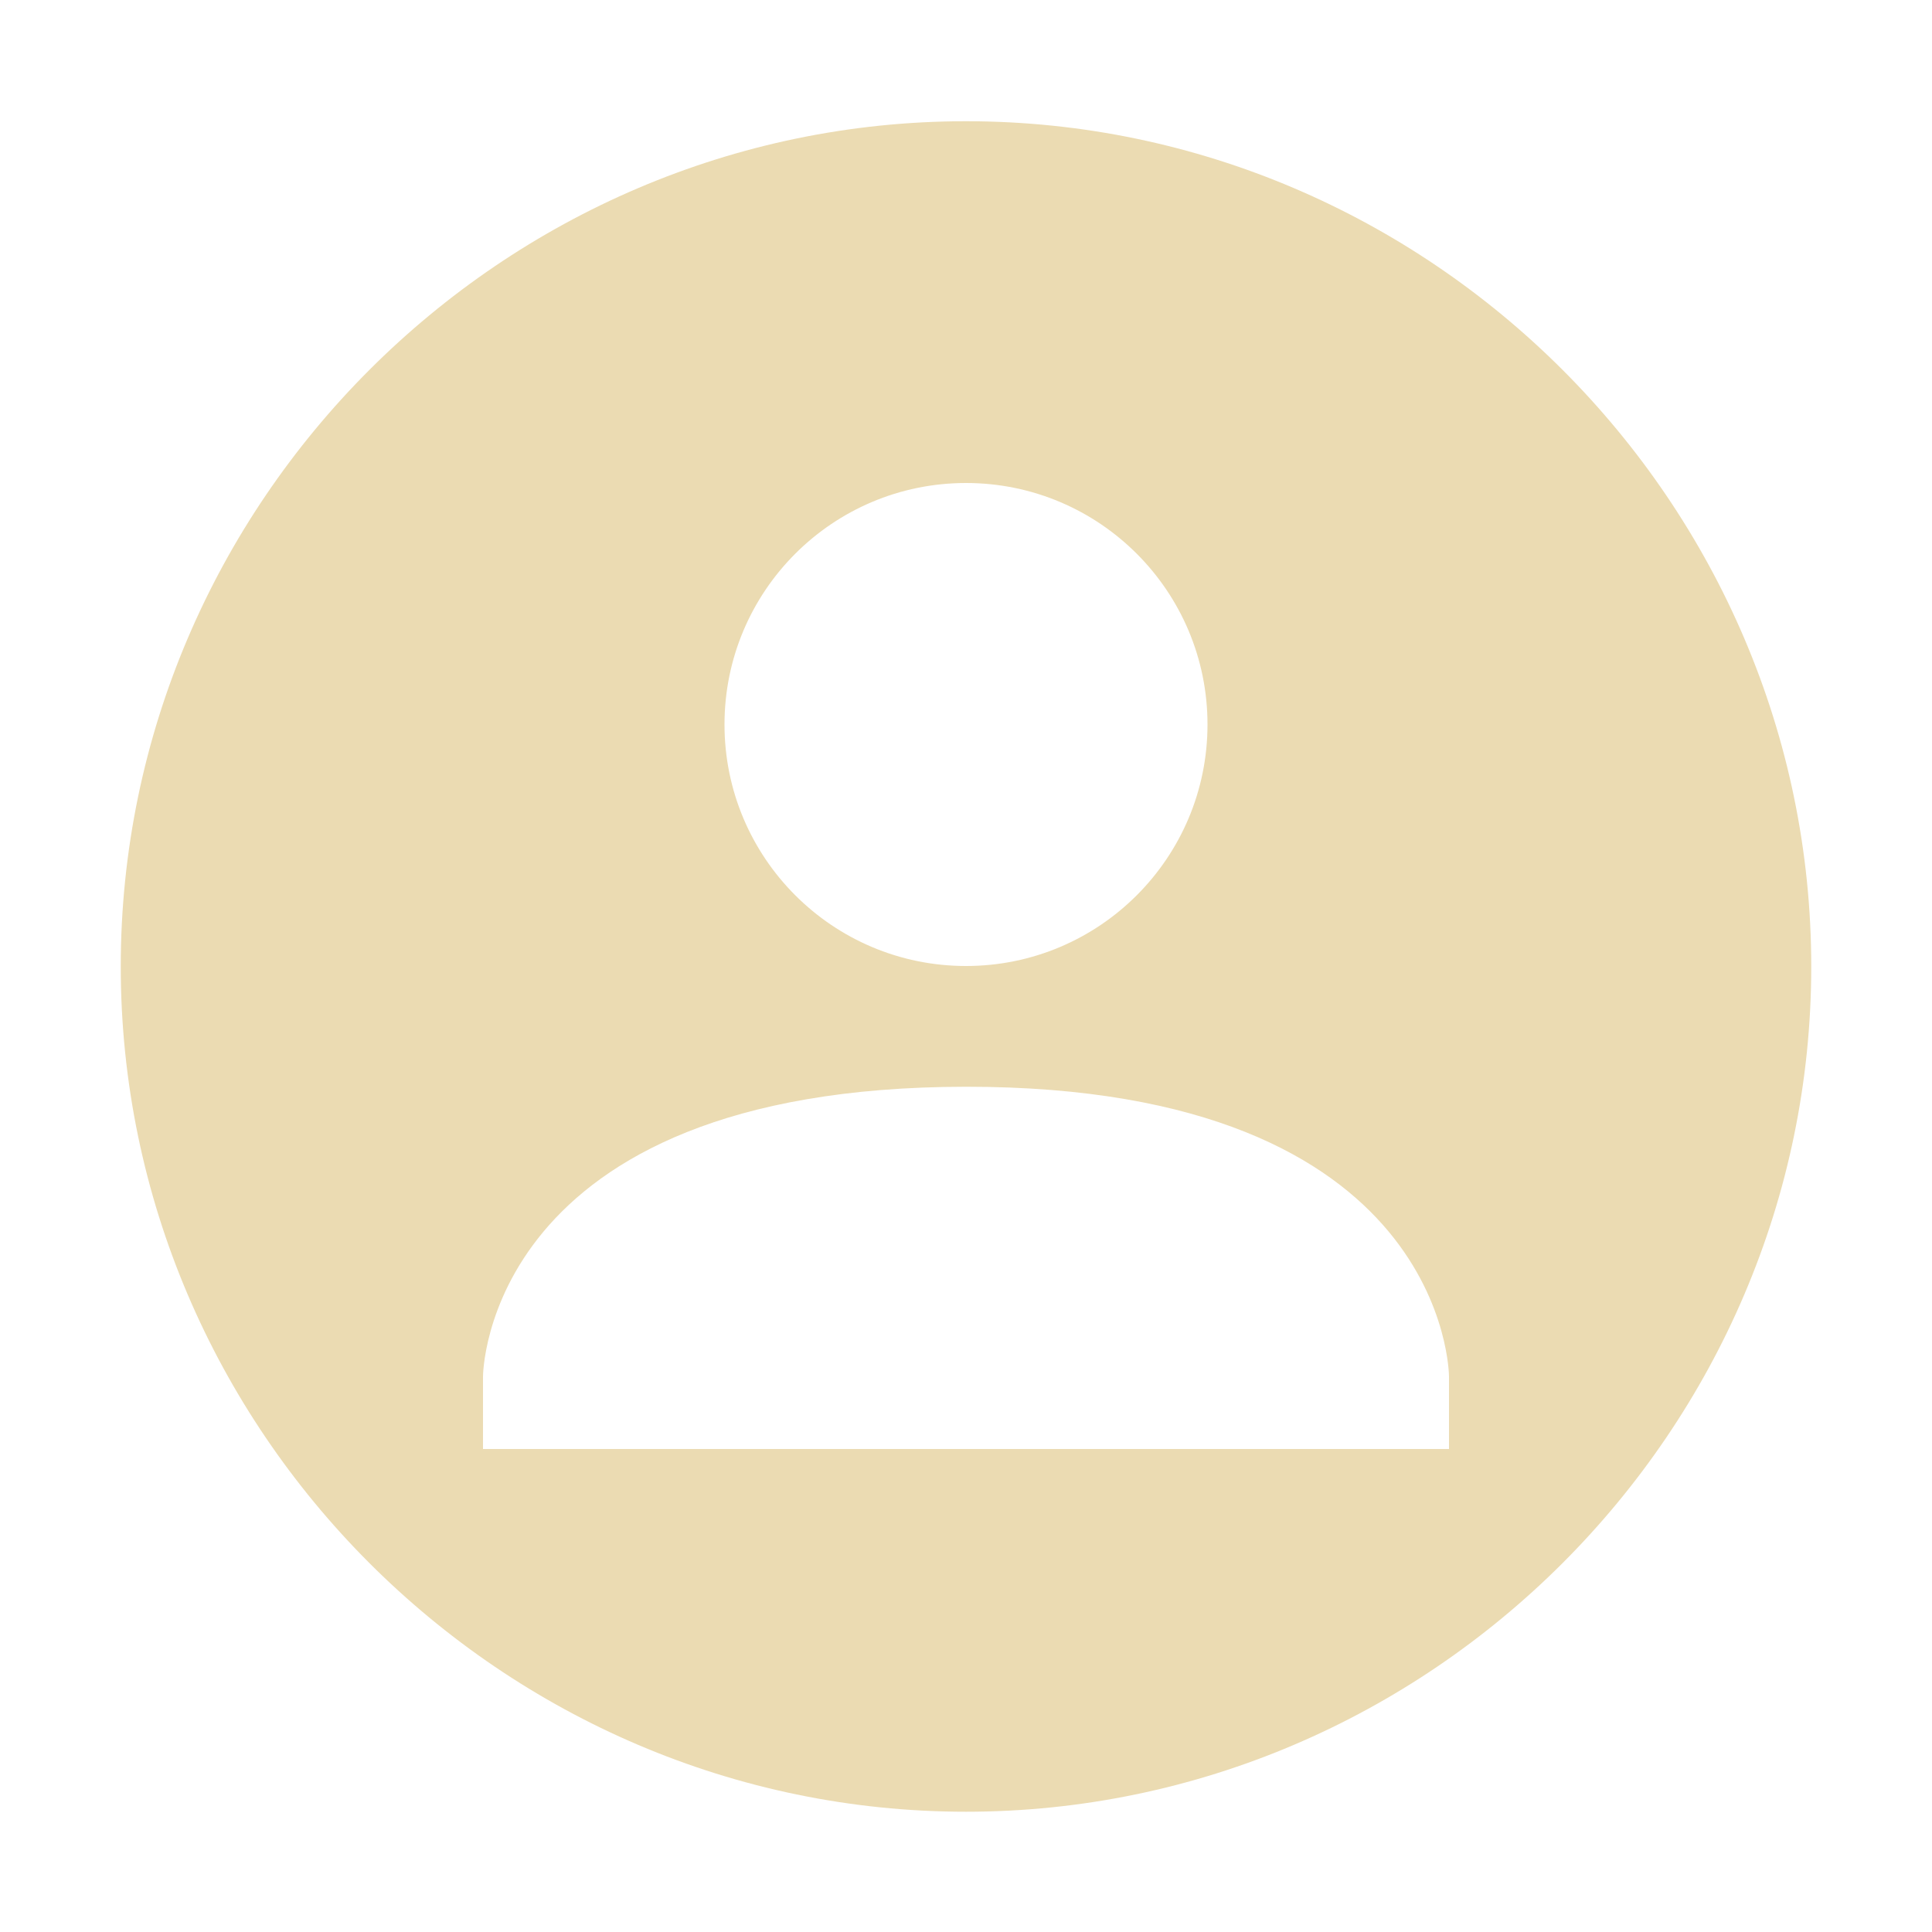
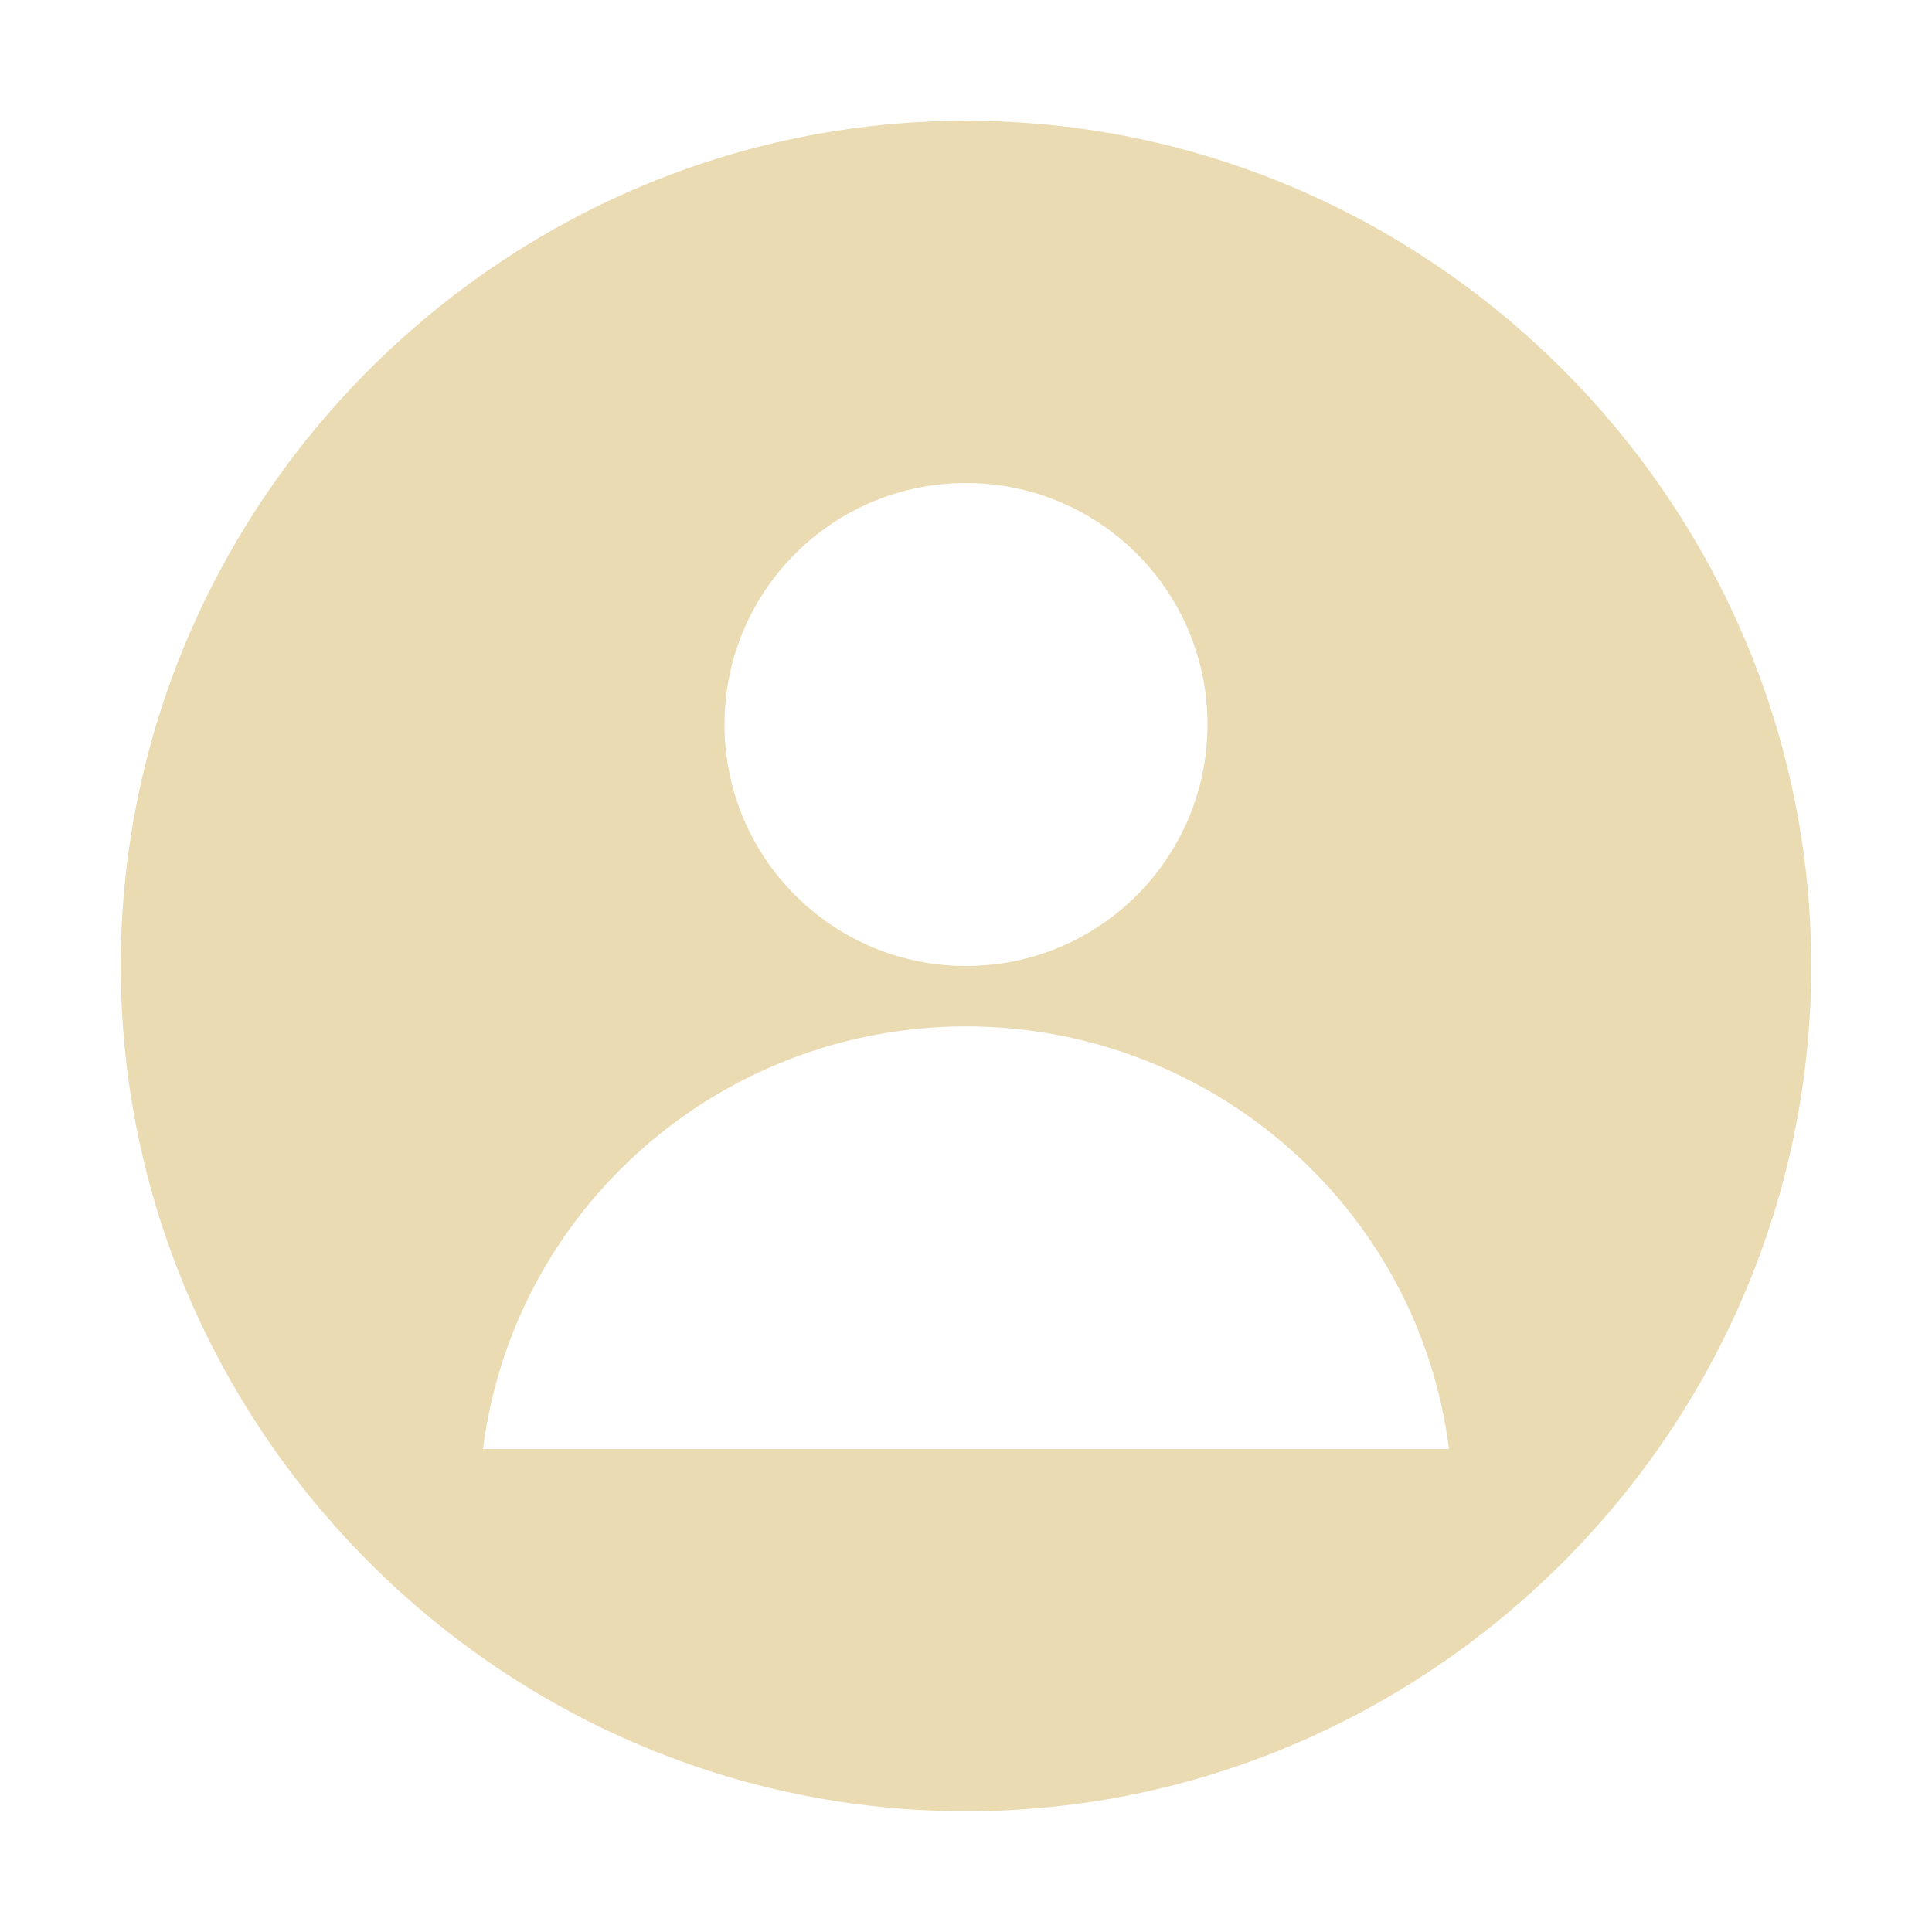
- <svg xmlns="http://www.w3.org/2000/svg" width="16" height="16" viewBox="0 0 16 16">
+ <svg xmlns="http://www.w3.org/2000/svg" width="16" height="16" version="1.1" viewBox="0 0 16 16">
  <defs>
-     <style id="current-color-scheme" type="text/css">
-    .ColorScheme-Text { color:#ebdbb2; } .ColorScheme-Highlight { color:#458588; }
-   </style>
+     <style type="text/css">.ColorScheme-Text { color:#ebdbb2; } .ColorScheme-Highlight { color:#458588; }</style>
  </defs>
-   <path style="fill:currentColor" class="ColorScheme-Text" d="M 8 1.004 C 4.158 1.004 1 4.162 1 8.004 C 1 11.846 4.158 15.004 8 15.004 C 11.842 15.004 15 11.846 15 8.004 C 15 4.162 11.842 1.004 8 1.004 z M 8 4 C 9.105 4 10 4.896 10 6 C 10 7.104 9.105 8 8 8 C 6.895 8 6 7.104 6 6 C 6 4.896 6.895 4 8 4 z M 8 9 C 12 8.998 12 11.4 12 11.4 L 12 12 L 4 12 L 4 11.4 C 4 11.4 4 9.002 8 9 z" />
+   <path class="ColorScheme-Text" d="m8 1c-3.842 0-7 3.158-7 7 0 3.842 3.158 7 7 7 3.842 0 7-3.158 7-7 0-3.842-3.158-7-7-7zm0 3c1.105 0 2 0.895 2 2s-0.895 2-2 2c-1.105 0-2-0.895-2-2 0-1.105 0.895-2 2-2zm0 4.5c2.033 0.002 3.746 1.502 4 3.5h-8c0.254-1.998 1.967-3.498 4-3.5z" fill="currentColor" />
</svg>
